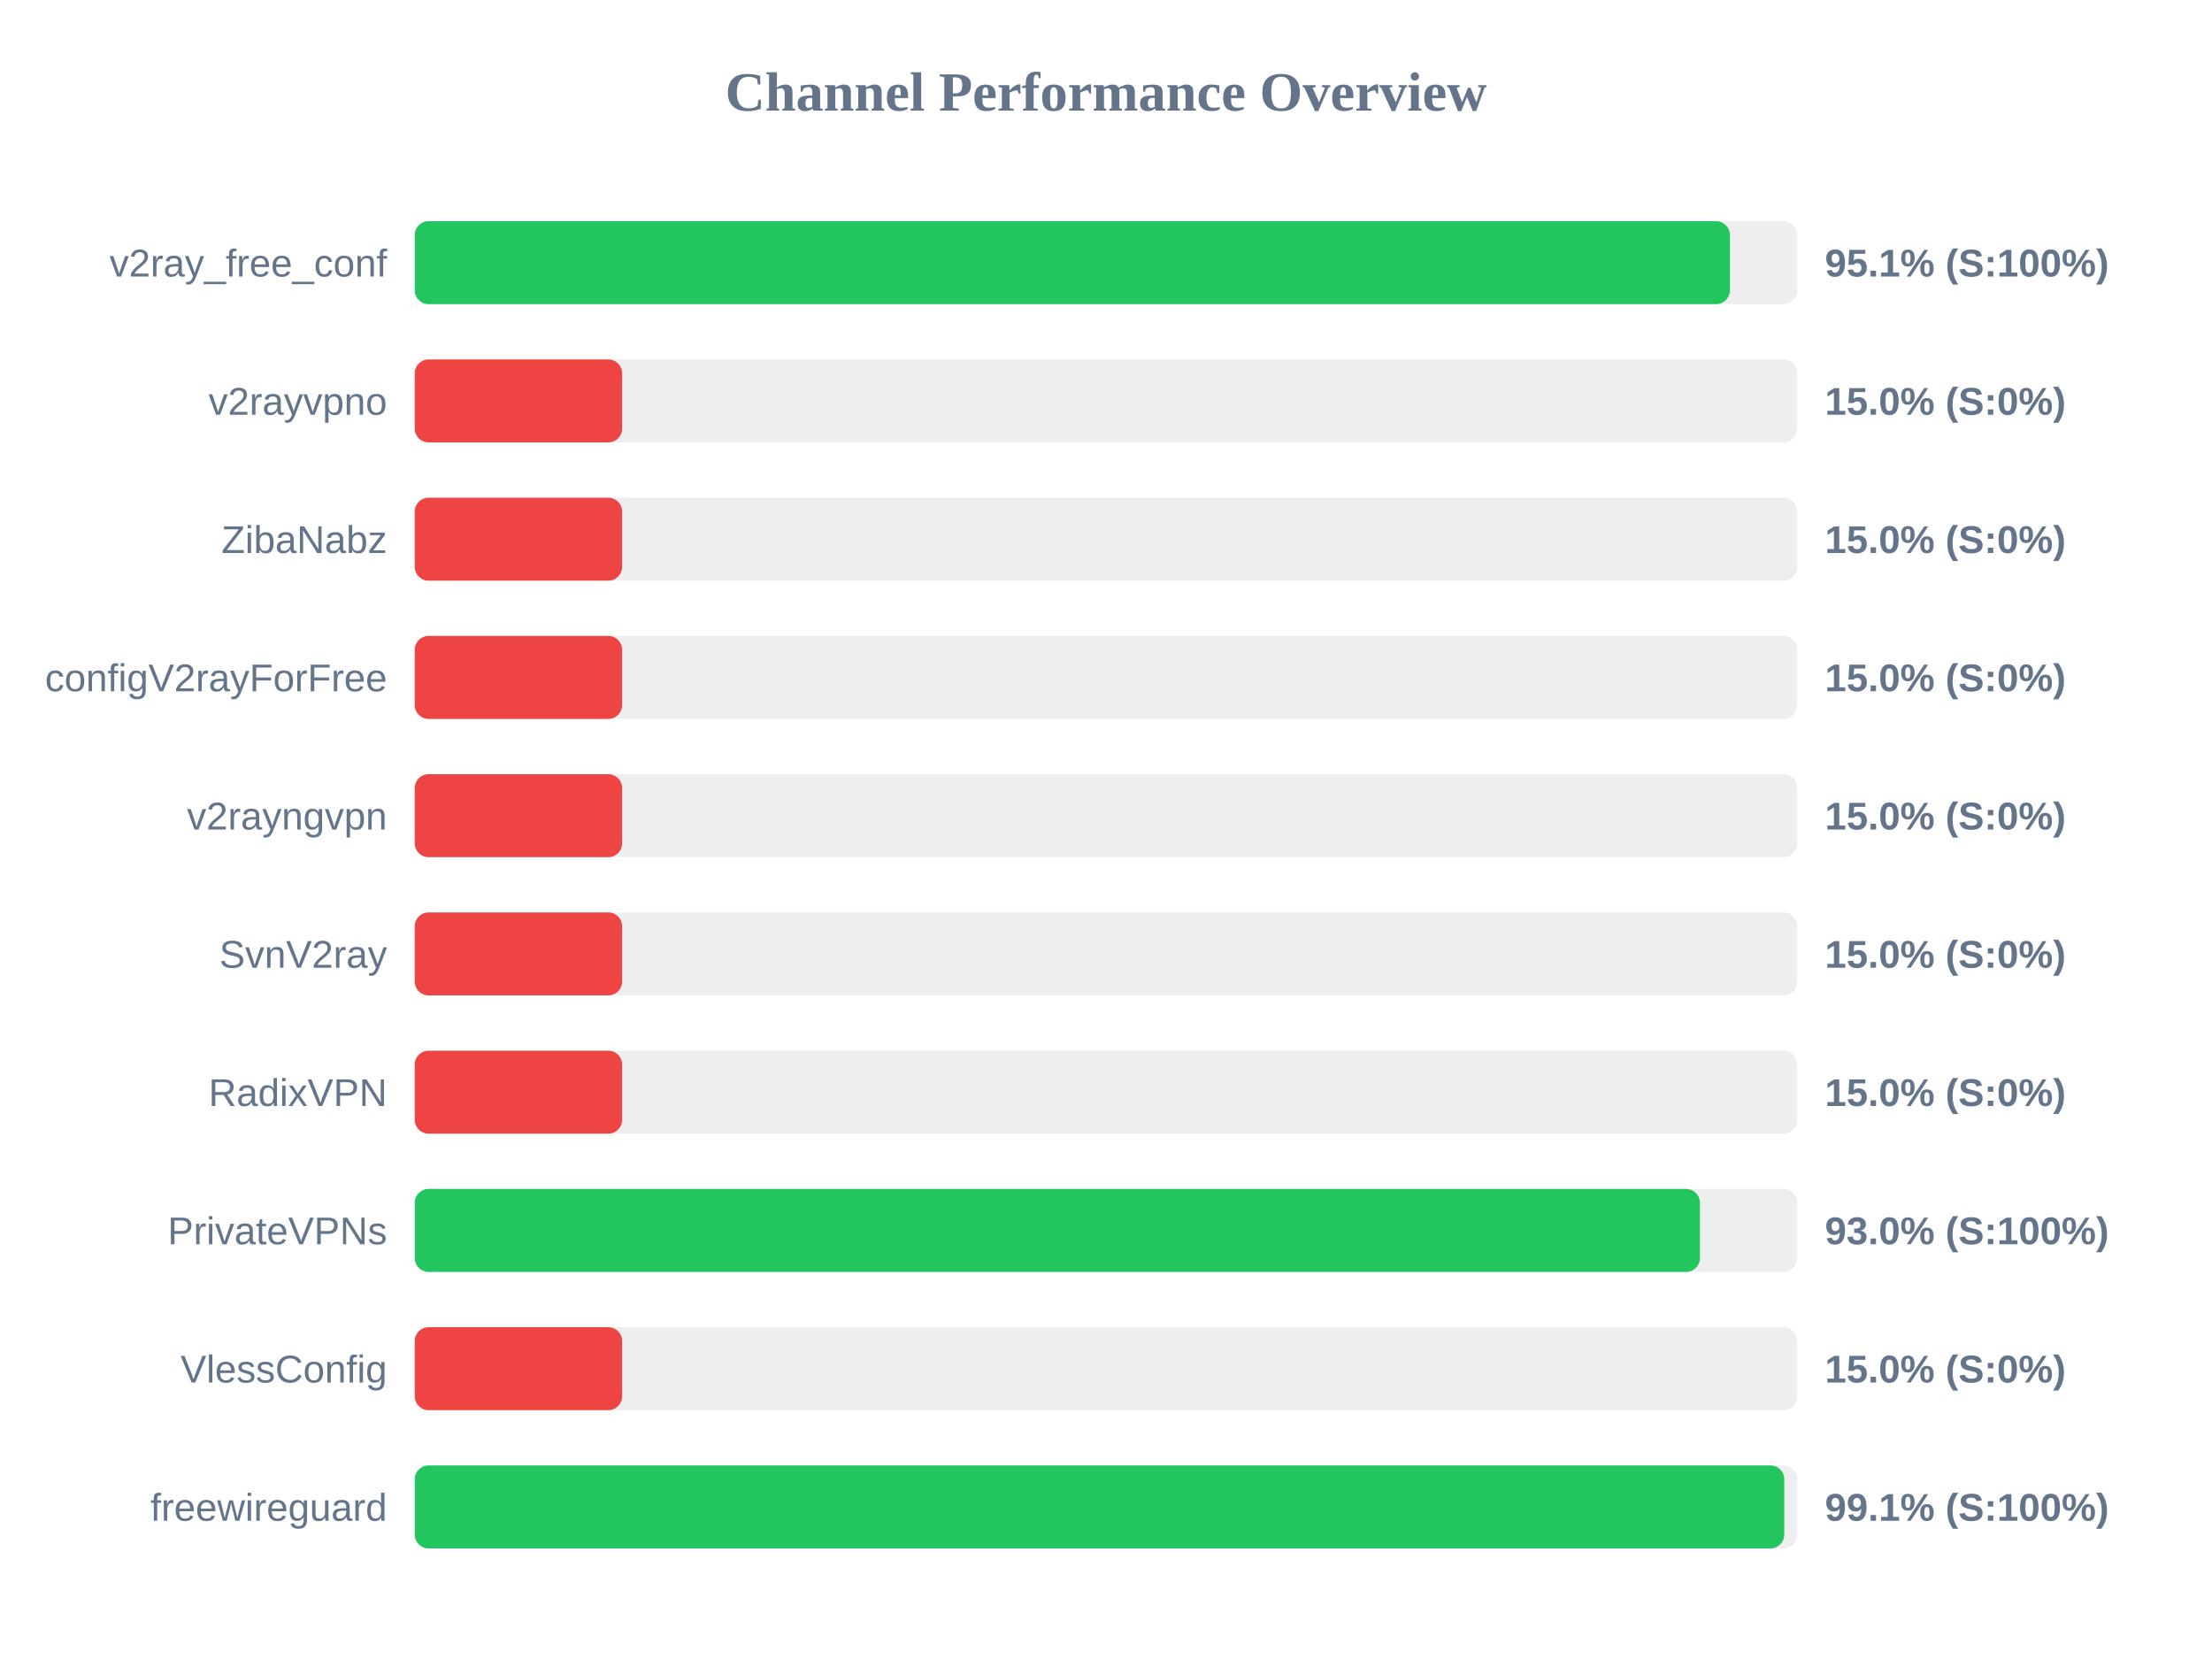
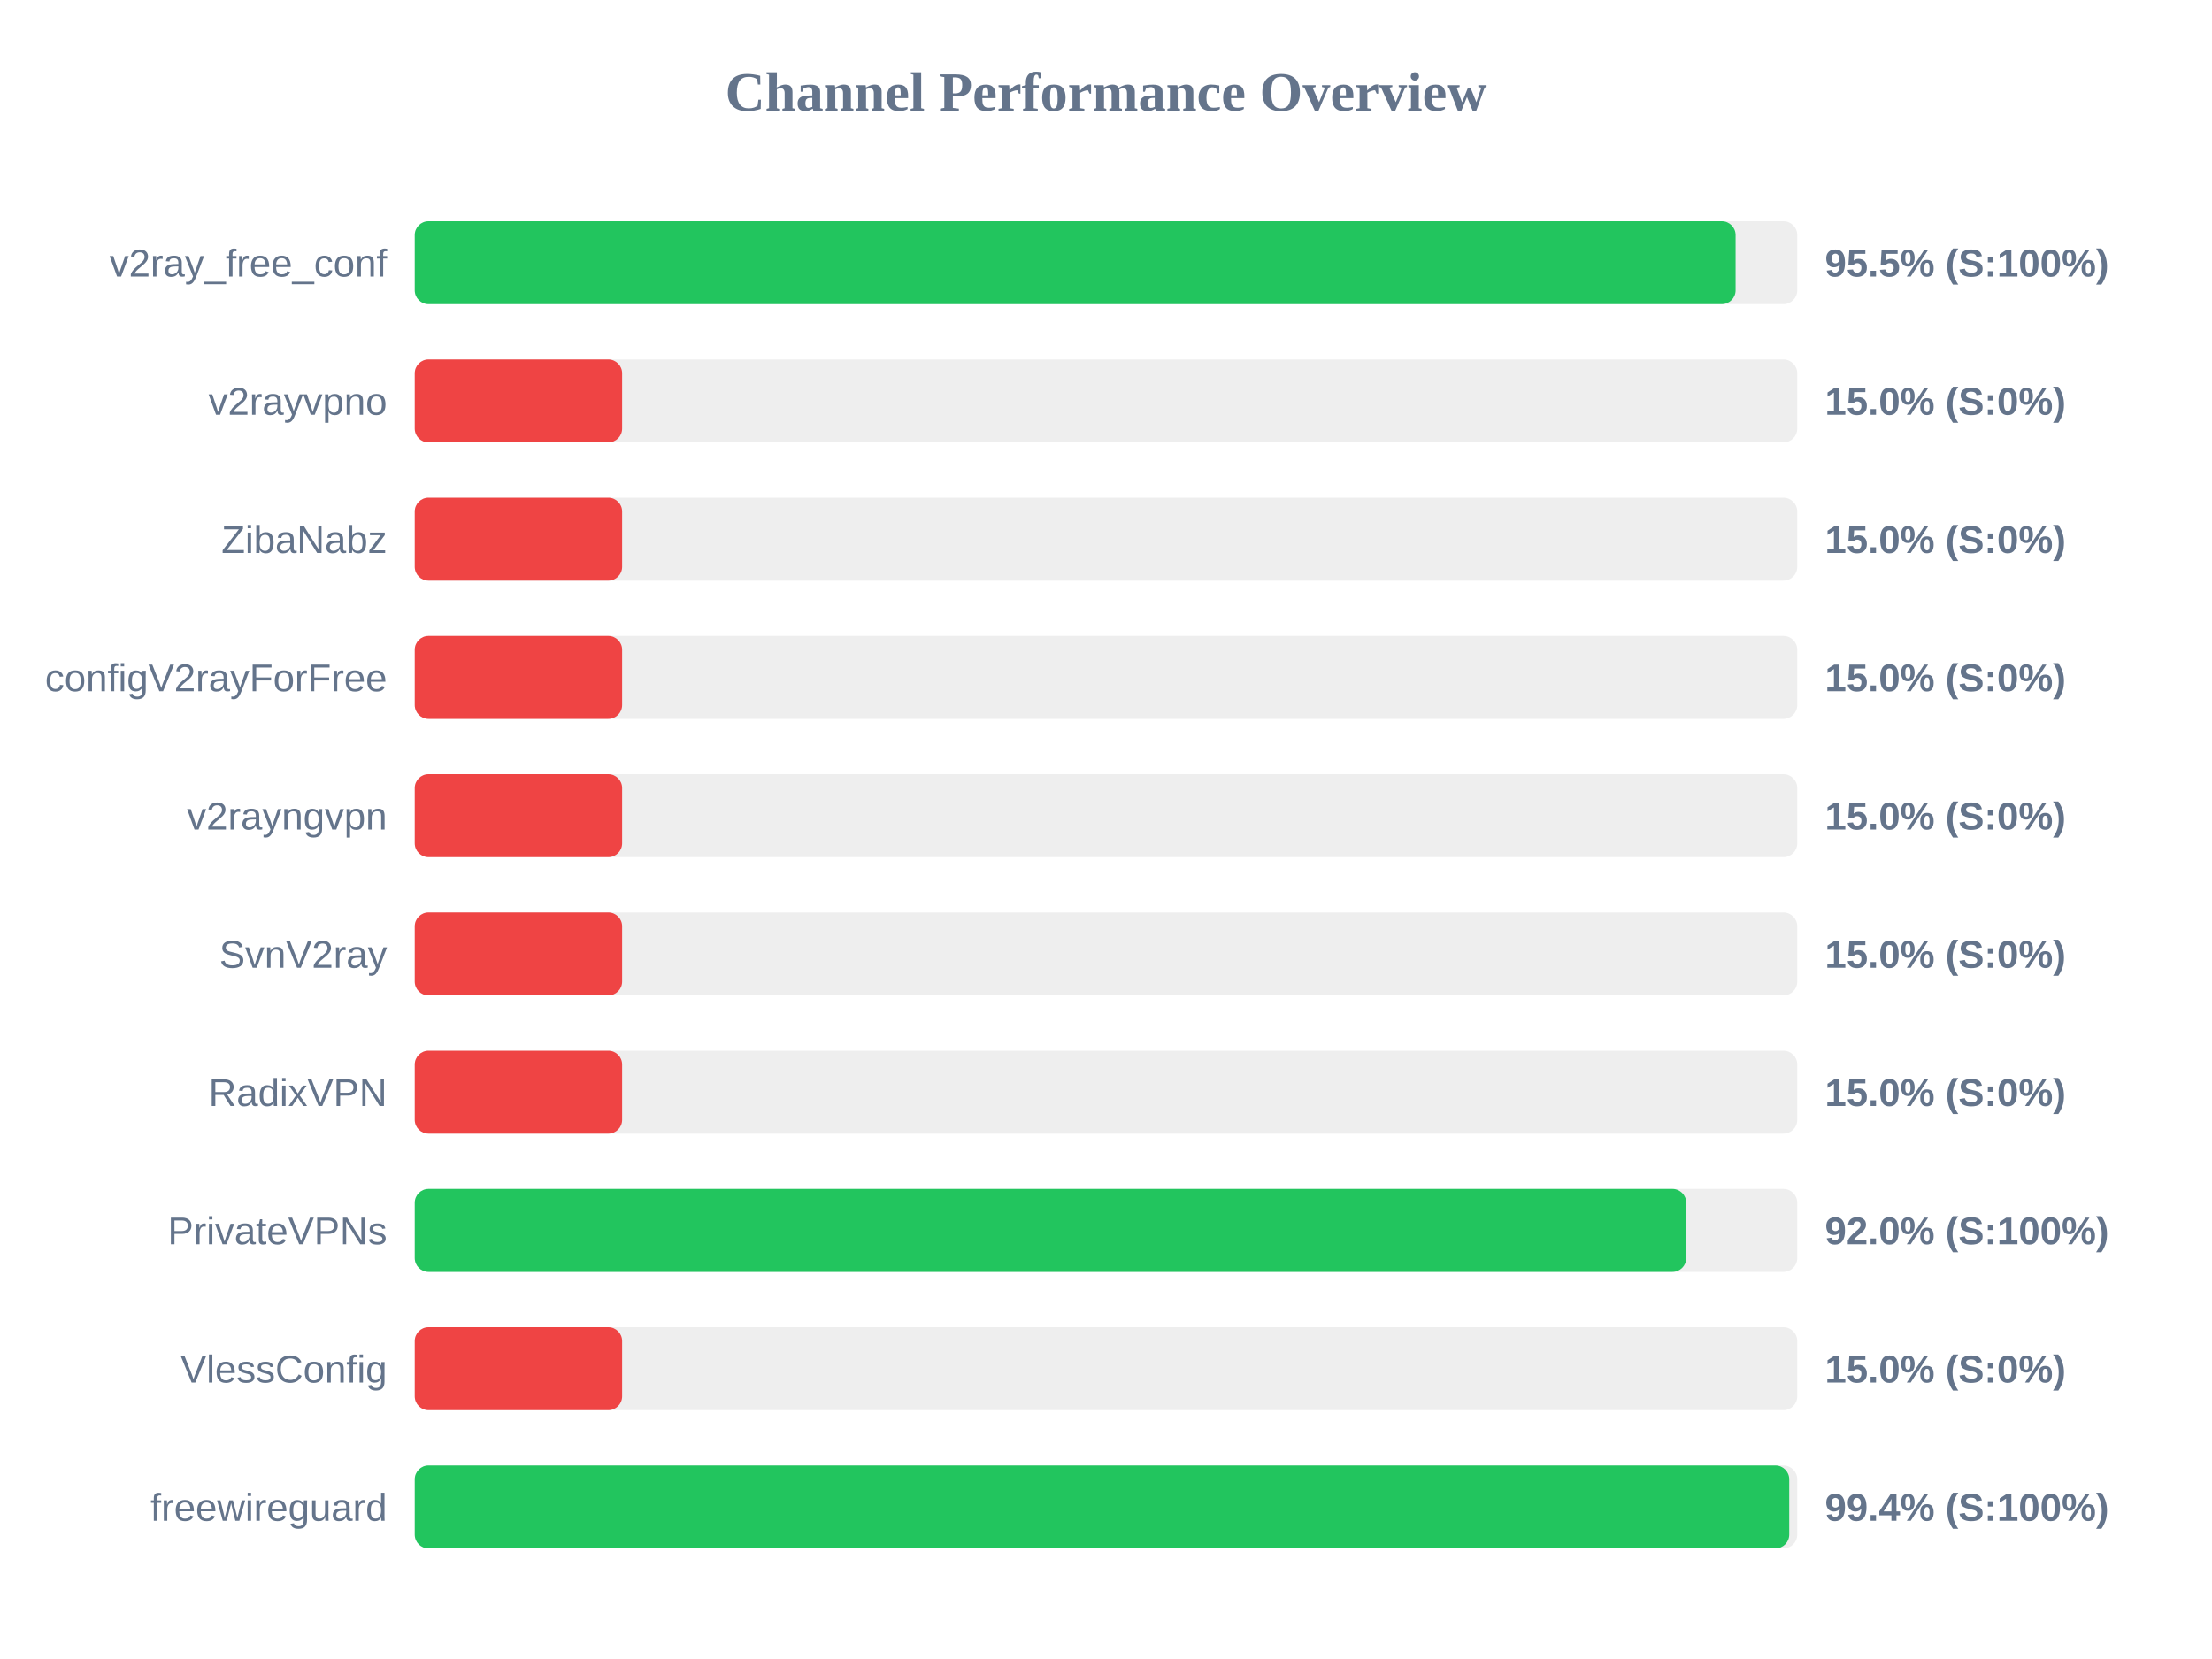
<svg xmlns="http://www.w3.org/2000/svg" width="800" height="600" version="1.1">
  <style>
        .row { font: 14px Arial; fill: #64748b; }
        .score { font: bold 14px Arial; fill: #64748b; }
    </style>
  <text x="400" y="40" text-anchor="middle" font-size="20px" font-weight="bold" fill="#64748b">Channel Performance Overview</text>
  <rect x="150" y="80" width="500" height="30" fill="#eee" rx="5" />
-   <rect x="150" y="80" width="475.65" height="30" fill="#22c55e" rx="5" />
+   <rect x="150" y="80" width="477.7" height="30" fill="#22c55e" rx="5" />
  <text x="140" y="100" text-anchor="end" class="row">v2ray_free_conf</text>
-   <text x="660" y="100" text-anchor="start" class="score">95.1% (S:100%)</text>
+   <text x="660" y="100" text-anchor="start" class="score">95.5% (S:100%)</text>
  <rect x="150" y="130" width="500" height="30" fill="#eee" rx="5" />
  <rect x="150" y="130" width="75.0" height="30" fill="#ef4444" rx="5" />
  <text x="140" y="150" text-anchor="end" class="row">v2rayvpno</text>
  <text x="660" y="150" text-anchor="start" class="score">15.0% (S:0%)</text>
  <rect x="150" y="180" width="500" height="30" fill="#eee" rx="5" />
  <rect x="150" y="180" width="75.0" height="30" fill="#ef4444" rx="5" />
  <text x="140" y="200" text-anchor="end" class="row">ZibaNabz</text>
  <text x="660" y="200" text-anchor="start" class="score">15.0% (S:0%)</text>
  <rect x="150" y="230" width="500" height="30" fill="#eee" rx="5" />
  <rect x="150" y="230" width="75.0" height="30" fill="#ef4444" rx="5" />
  <text x="140" y="250" text-anchor="end" class="row">configV2rayForFree</text>
  <text x="660" y="250" text-anchor="start" class="score">15.0% (S:0%)</text>
  <rect x="150" y="280" width="500" height="30" fill="#eee" rx="5" />
  <rect x="150" y="280" width="75.0" height="30" fill="#ef4444" rx="5" />
  <text x="140" y="300" text-anchor="end" class="row">v2rayngvpn</text>
  <text x="660" y="300" text-anchor="start" class="score">15.0% (S:0%)</text>
  <rect x="150" y="330" width="500" height="30" fill="#eee" rx="5" />
  <rect x="150" y="330" width="75.0" height="30" fill="#ef4444" rx="5" />
  <text x="140" y="350" text-anchor="end" class="row">SvnV2ray</text>
  <text x="660" y="350" text-anchor="start" class="score">15.0% (S:0%)</text>
  <rect x="150" y="380" width="500" height="30" fill="#eee" rx="5" />
  <rect x="150" y="380" width="75.0" height="30" fill="#ef4444" rx="5" />
  <text x="140" y="400" text-anchor="end" class="row">RadixVPN</text>
  <text x="660" y="400" text-anchor="start" class="score">15.0% (S:0%)</text>
  <rect x="150" y="430" width="500" height="30" fill="#eee" rx="5" />
-   <rect x="150" y="430" width="464.8" height="30" fill="#22c55e" rx="5" />
+   <rect x="150" y="430" width="459.85" height="30" fill="#22c55e" rx="5" />
  <text x="140" y="450" text-anchor="end" class="row">PrivateVPNs</text>
-   <text x="660" y="450" text-anchor="start" class="score">93.0% (S:100%)</text>
+   <text x="660" y="450" text-anchor="start" class="score">92.0% (S:100%)</text>
  <rect x="150" y="480" width="500" height="30" fill="#eee" rx="5" />
  <rect x="150" y="480" width="75.0" height="30" fill="#ef4444" rx="5" />
  <text x="140" y="500" text-anchor="end" class="row">VlessConfig</text>
  <text x="660" y="500" text-anchor="start" class="score">15.0% (S:0%)</text>
  <rect x="150" y="530" width="500" height="30" fill="#eee" rx="5" />
-   <rect x="150" y="530" width="495.3" height="30" fill="#22c55e" rx="5" />
+   <rect x="150" y="530" width="497.1" height="30" fill="#22c55e" rx="5" />
  <text x="140" y="550" text-anchor="end" class="row">freewireguard</text>
-   <text x="660" y="550" text-anchor="start" class="score">99.1% (S:100%)</text>
+   <text x="660" y="550" text-anchor="start" class="score">99.4% (S:100%)</text>
</svg>
